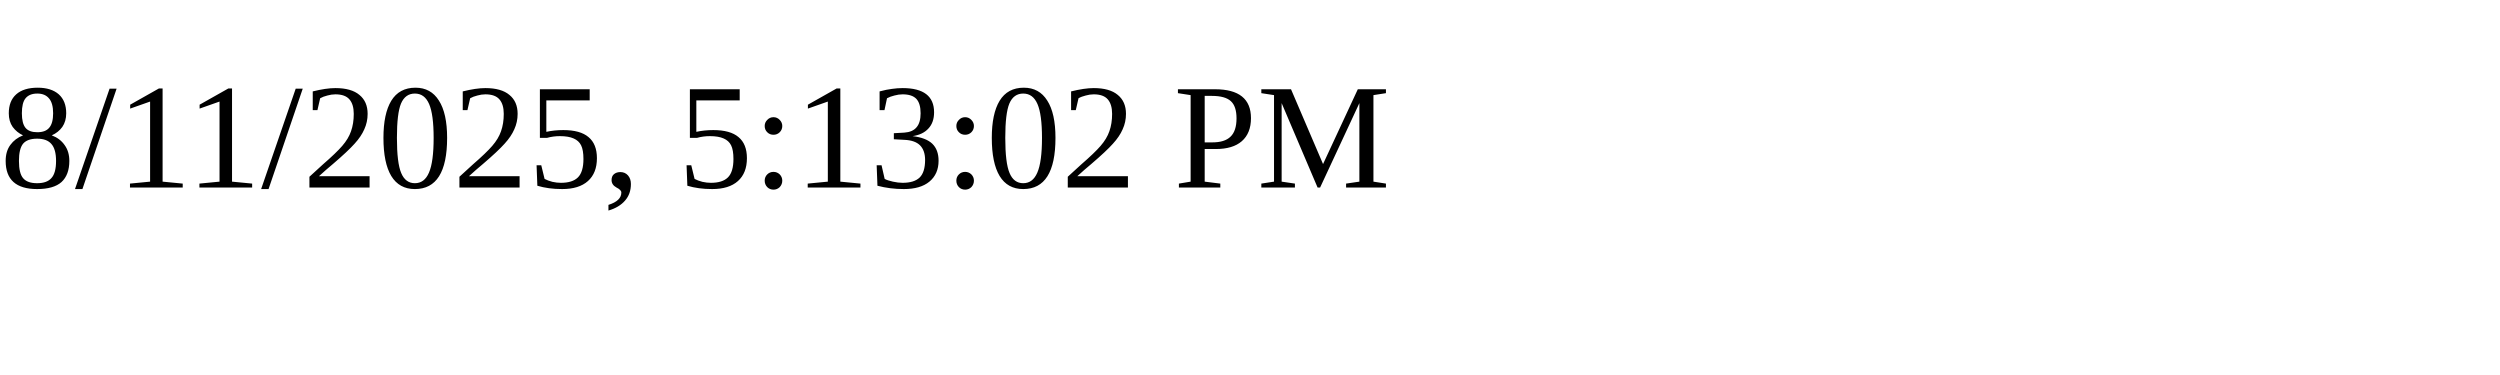
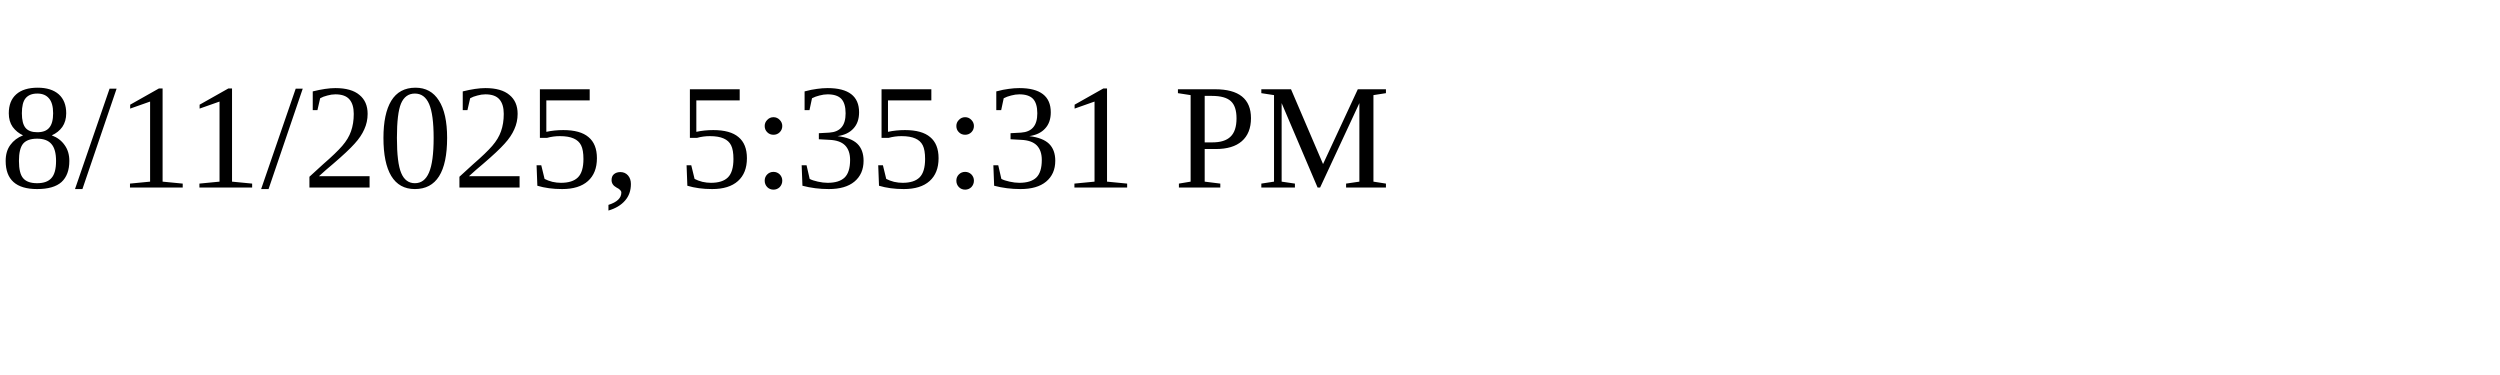
<svg xmlns="http://www.w3.org/2000/svg" height="30" width="200">
-   <text x="0" y="15">8/11/2025, 5:13:02 PM</text>
+   <text x="0" y="15">8/11/2025, 5:35:31 PM</text>
</svg>
